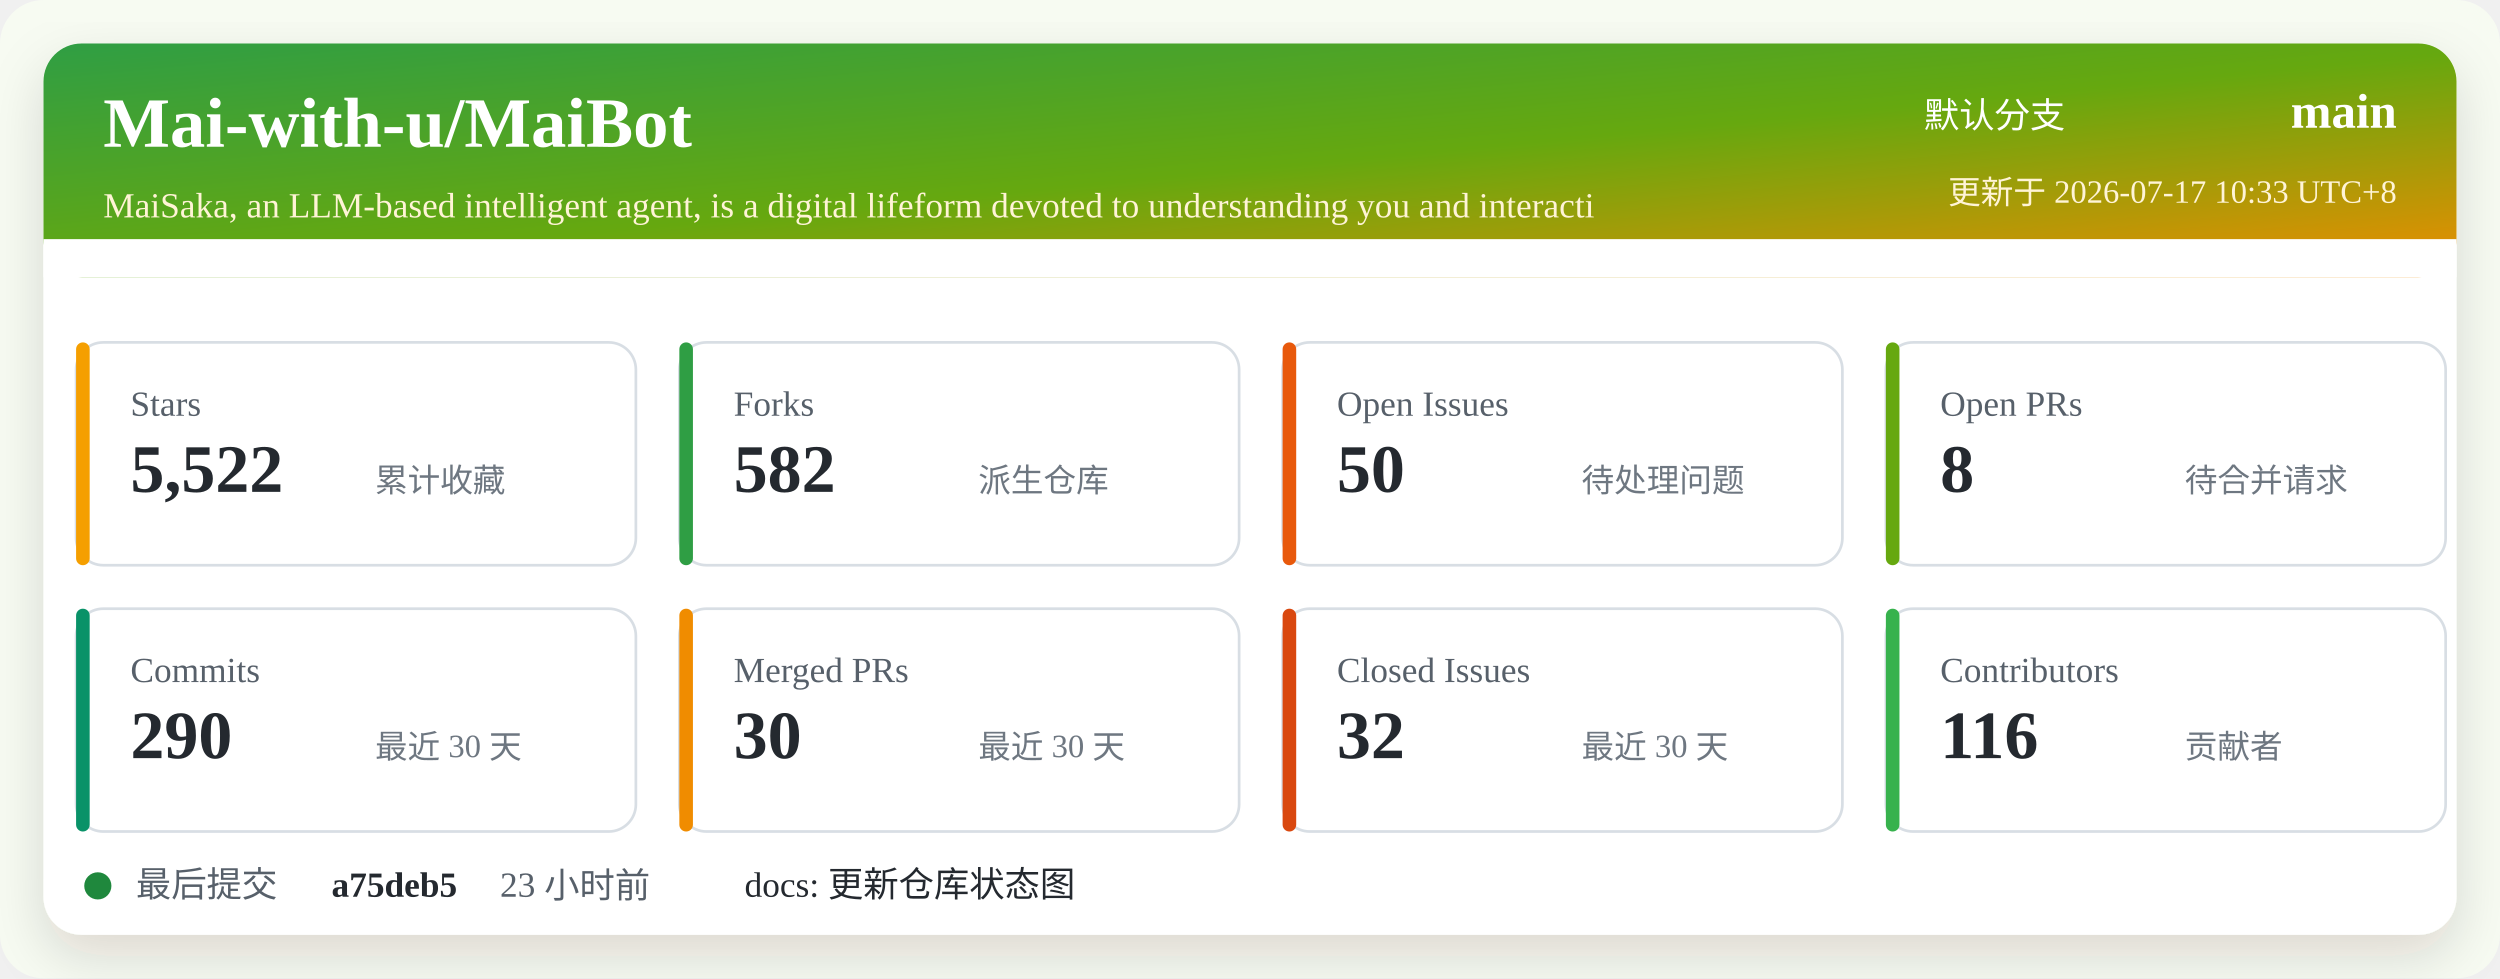
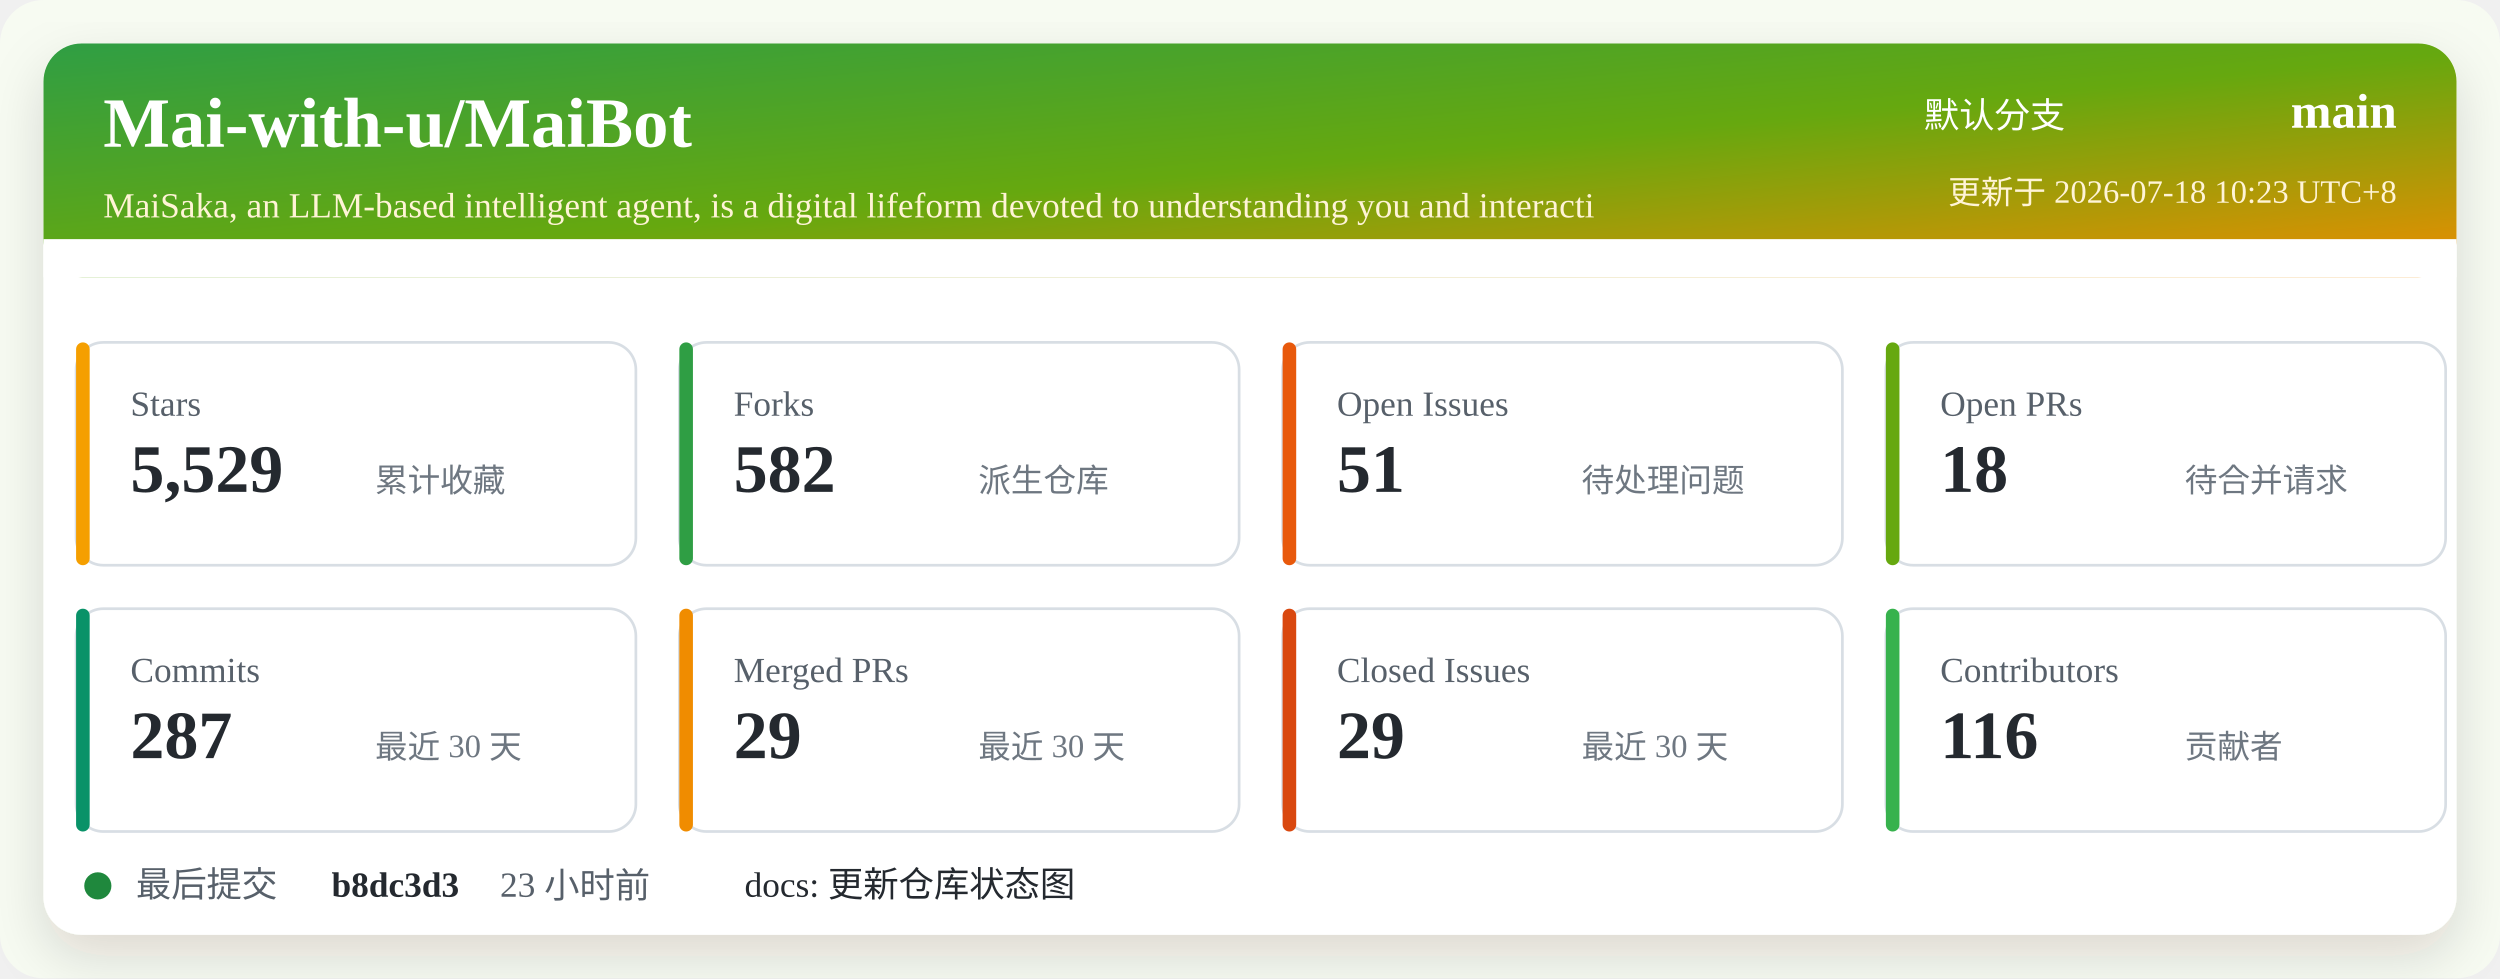
<svg xmlns="http://www.w3.org/2000/svg" width="920" height="360" viewBox="0 0 920 360" role="img" aria-labelledby="title desc">
  <defs>
    <linearGradient id="header" x1="0" x2="1" y1="0" y2="1">
      <stop offset="0%" stop-color="#2f9e44" />
      <stop offset="52%" stop-color="#66a80f" />
      <stop offset="100%" stop-color="#f08c00" />
    </linearGradient>
    <filter id="shadow" x="-5%" y="-5%" width="110%" height="110%">
      <feDropShadow dx="0" dy="8" stdDeviation="10" flood-color="#2b2318" flood-opacity="0.14" />
    </filter>
  </defs>
  <rect width="920" height="360" rx="16" fill="#f7fbf2" />
  <rect x="16" y="16" width="888" height="328" rx="14" fill="#ffffff" filter="url(#shadow)" />
  <rect x="16" y="16" width="888" height="86" rx="14" fill="url(#header)" />
  <path d="M16 88 H904 V102 H16 Z" fill="#ffffff" />
  <text x="38" y="54" fill="#ffffff" font-size="26" font-weight="700">Mai-with-u/MaiBot</text>
  <text x="38" y="80" fill="#fff4d6" font-size="13">MaiSaka, an LLM-based intelligent agent, is a digital lifeform devoted to understanding you and interacti</text>
  <text x="760" y="47" fill="#ffffff" font-size="13" text-anchor="end">默认分支</text>
  <text x="882" y="47" fill="#ffffff" font-size="18" font-weight="700" text-anchor="end">main</text>
-   <text x="882" y="75" fill="#fff4d6" font-size="12" text-anchor="end">更新于 2026-07-17 10:33 UTC+8</text>
+   <text x="882" y="75" fill="#fff4d6" font-size="12" text-anchor="end">更新于 2026-07-18 10:23 UTC+8</text>
  <g transform="translate(28 126)">
    <rect width="206" height="82" rx="10" fill="#ffffff" stroke="#d8dee4" />
    <rect x="0" y="0" width="5" height="82" rx="2.5" fill="#f59f00" />
    <text x="20" y="27" fill="#57606a" font-size="13">Stars</text>
-     <text x="20" y="55" fill="#24292f" font-size="25" font-weight="700">5,522</text>
+     <text x="20" y="55" fill="#24292f" font-size="25" font-weight="700">5,529</text>
    <text x="110" y="55" fill="#6e7781" font-size="12">累计收藏</text>
  </g>
  <g transform="translate(250 126)">
    <rect width="206" height="82" rx="10" fill="#ffffff" stroke="#d8dee4" />
    <rect x="0" y="0" width="5" height="82" rx="2.5" fill="#2f9e44" />
    <text x="20" y="27" fill="#57606a" font-size="13">Forks</text>
    <text x="20" y="55" fill="#24292f" font-size="25" font-weight="700">582</text>
    <text x="110" y="55" fill="#6e7781" font-size="12">派生仓库</text>
  </g>
  <g transform="translate(472 126)">
    <rect width="206" height="82" rx="10" fill="#ffffff" stroke="#d8dee4" />
    <rect x="0" y="0" width="5" height="82" rx="2.5" fill="#e8590c" />
    <text x="20" y="27" fill="#57606a" font-size="13">Open Issues</text>
-     <text x="20" y="55" fill="#24292f" font-size="25" font-weight="700">50</text>
+     <text x="20" y="55" fill="#24292f" font-size="25" font-weight="700">51</text>
    <text x="110" y="55" fill="#6e7781" font-size="12">待处理问题</text>
  </g>
  <g transform="translate(694 126)">
    <rect width="206" height="82" rx="10" fill="#ffffff" stroke="#d8dee4" />
    <rect x="0" y="0" width="5" height="82" rx="2.5" fill="#66a80f" />
    <text x="20" y="27" fill="#57606a" font-size="13">Open PRs</text>
-     <text x="20" y="55" fill="#24292f" font-size="25" font-weight="700">8</text>
+     <text x="20" y="55" fill="#24292f" font-size="25" font-weight="700">18</text>
    <text x="110" y="55" fill="#6e7781" font-size="12">待合并请求</text>
  </g>
  <g transform="translate(28 224)">
    <rect width="206" height="82" rx="10" fill="#ffffff" stroke="#d8dee4" />
    <rect x="0" y="0" width="5" height="82" rx="2.5" fill="#099268" />
    <text x="20" y="27" fill="#57606a" font-size="13">Commits</text>
-     <text x="20" y="55" fill="#24292f" font-size="25" font-weight="700">290</text>
+     <text x="20" y="55" fill="#24292f" font-size="25" font-weight="700">287</text>
    <text x="110" y="55" fill="#6e7781" font-size="12">最近 30 天</text>
  </g>
  <g transform="translate(250 224)">
    <rect width="206" height="82" rx="10" fill="#ffffff" stroke="#d8dee4" />
    <rect x="0" y="0" width="5" height="82" rx="2.5" fill="#f08c00" />
    <text x="20" y="27" fill="#57606a" font-size="13">Merged PRs</text>
-     <text x="20" y="55" fill="#24292f" font-size="25" font-weight="700">30</text>
+     <text x="20" y="55" fill="#24292f" font-size="25" font-weight="700">29</text>
    <text x="110" y="55" fill="#6e7781" font-size="12">最近 30 天</text>
  </g>
  <g transform="translate(472 224)">
    <rect width="206" height="82" rx="10" fill="#ffffff" stroke="#d8dee4" />
    <rect x="0" y="0" width="5" height="82" rx="2.5" fill="#d9480f" />
    <text x="20" y="27" fill="#57606a" font-size="13">Closed Issues</text>
-     <text x="20" y="55" fill="#24292f" font-size="25" font-weight="700">32</text>
+     <text x="20" y="55" fill="#24292f" font-size="25" font-weight="700">29</text>
    <text x="110" y="55" fill="#6e7781" font-size="12">最近 30 天</text>
  </g>
  <g transform="translate(694 224)">
    <rect width="206" height="82" rx="10" fill="#ffffff" stroke="#d8dee4" />
    <rect x="0" y="0" width="5" height="82" rx="2.5" fill="#37b24d" />
    <text x="20" y="27" fill="#57606a" font-size="13">Contributors</text>
    <text x="20" y="55" fill="#24292f" font-size="25" font-weight="700">116</text>
    <text x="110" y="55" fill="#6e7781" font-size="12">贡献者</text>
  </g>
  <g transform="translate(28 318)">
    <circle cx="8" cy="8" r="5" fill="#1f883d" />
    <text x="22" y="12" fill="#57606a" font-size="13">最后提交</text>
-     <text x="94" y="12" fill="#24292f" font-size="13" font-weight="700">a75deb5</text>
+     <text x="94" y="12" fill="#24292f" font-size="13" font-weight="700">b8dc3d3</text>
    <text x="156" y="12" fill="#57606a" font-size="13">23 小时前</text>
    <text x="246" y="12" fill="#24292f" font-size="13">docs: 更新仓库状态图</text>
  </g>
</svg>
